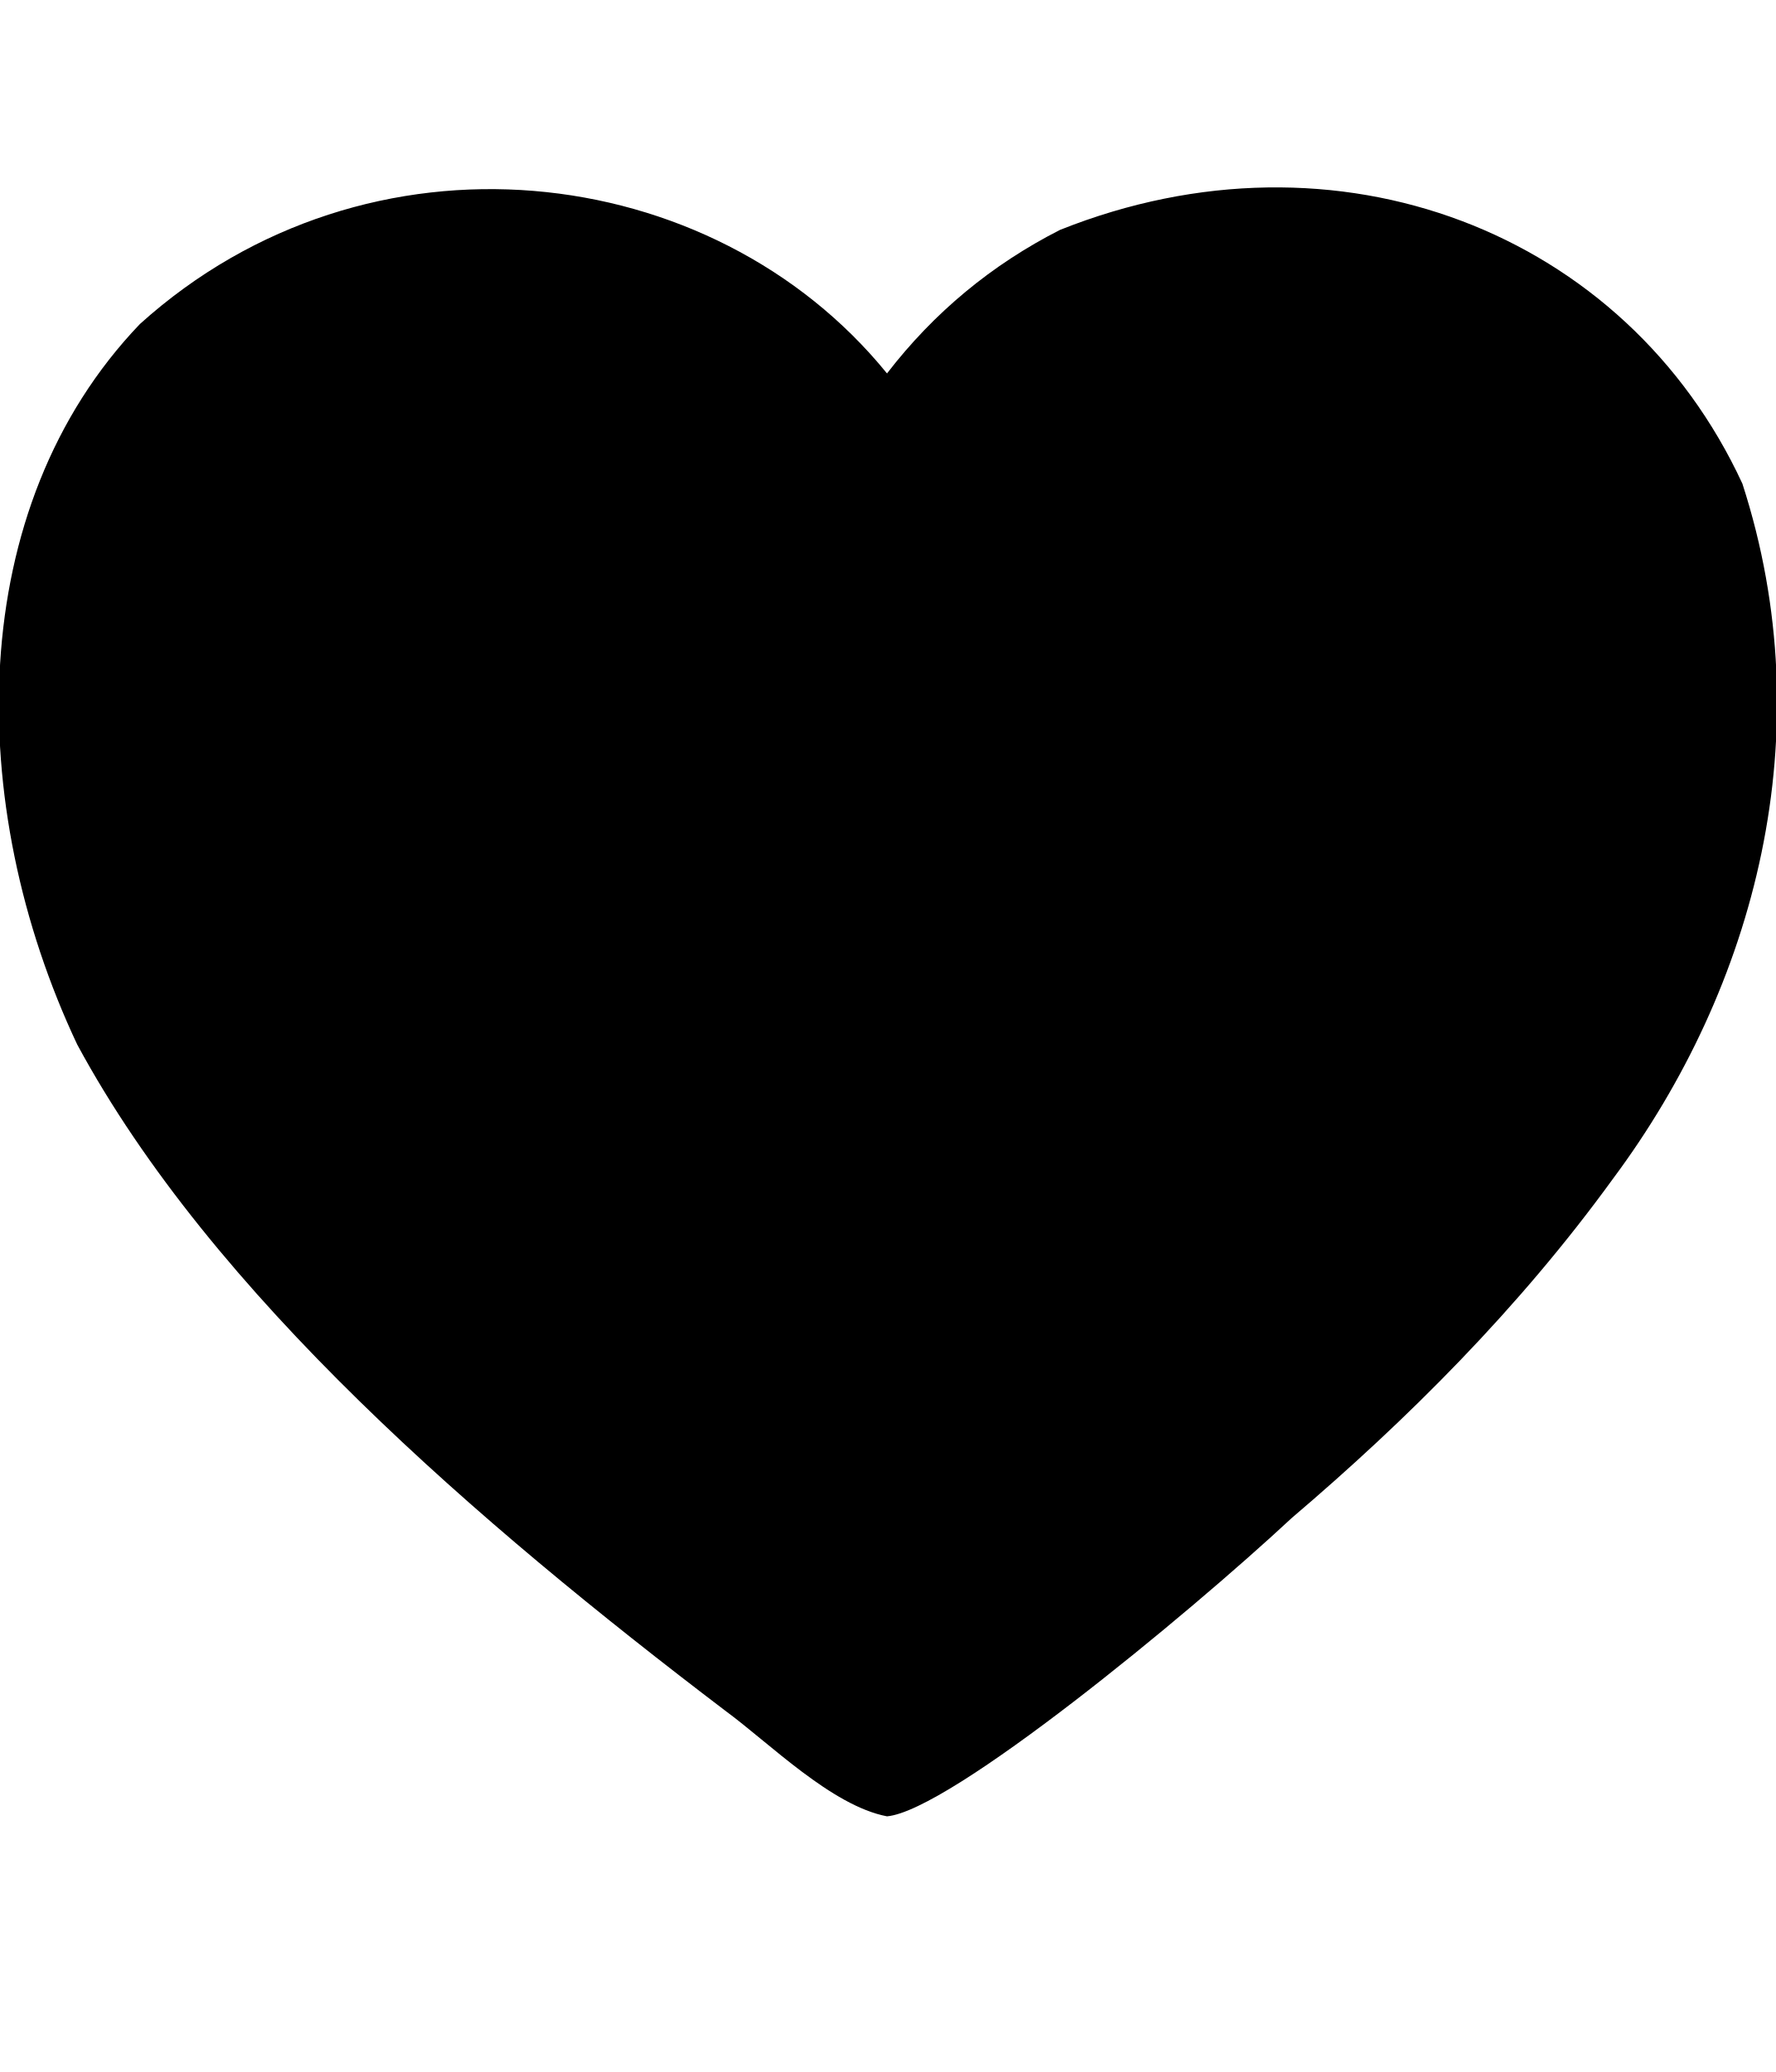
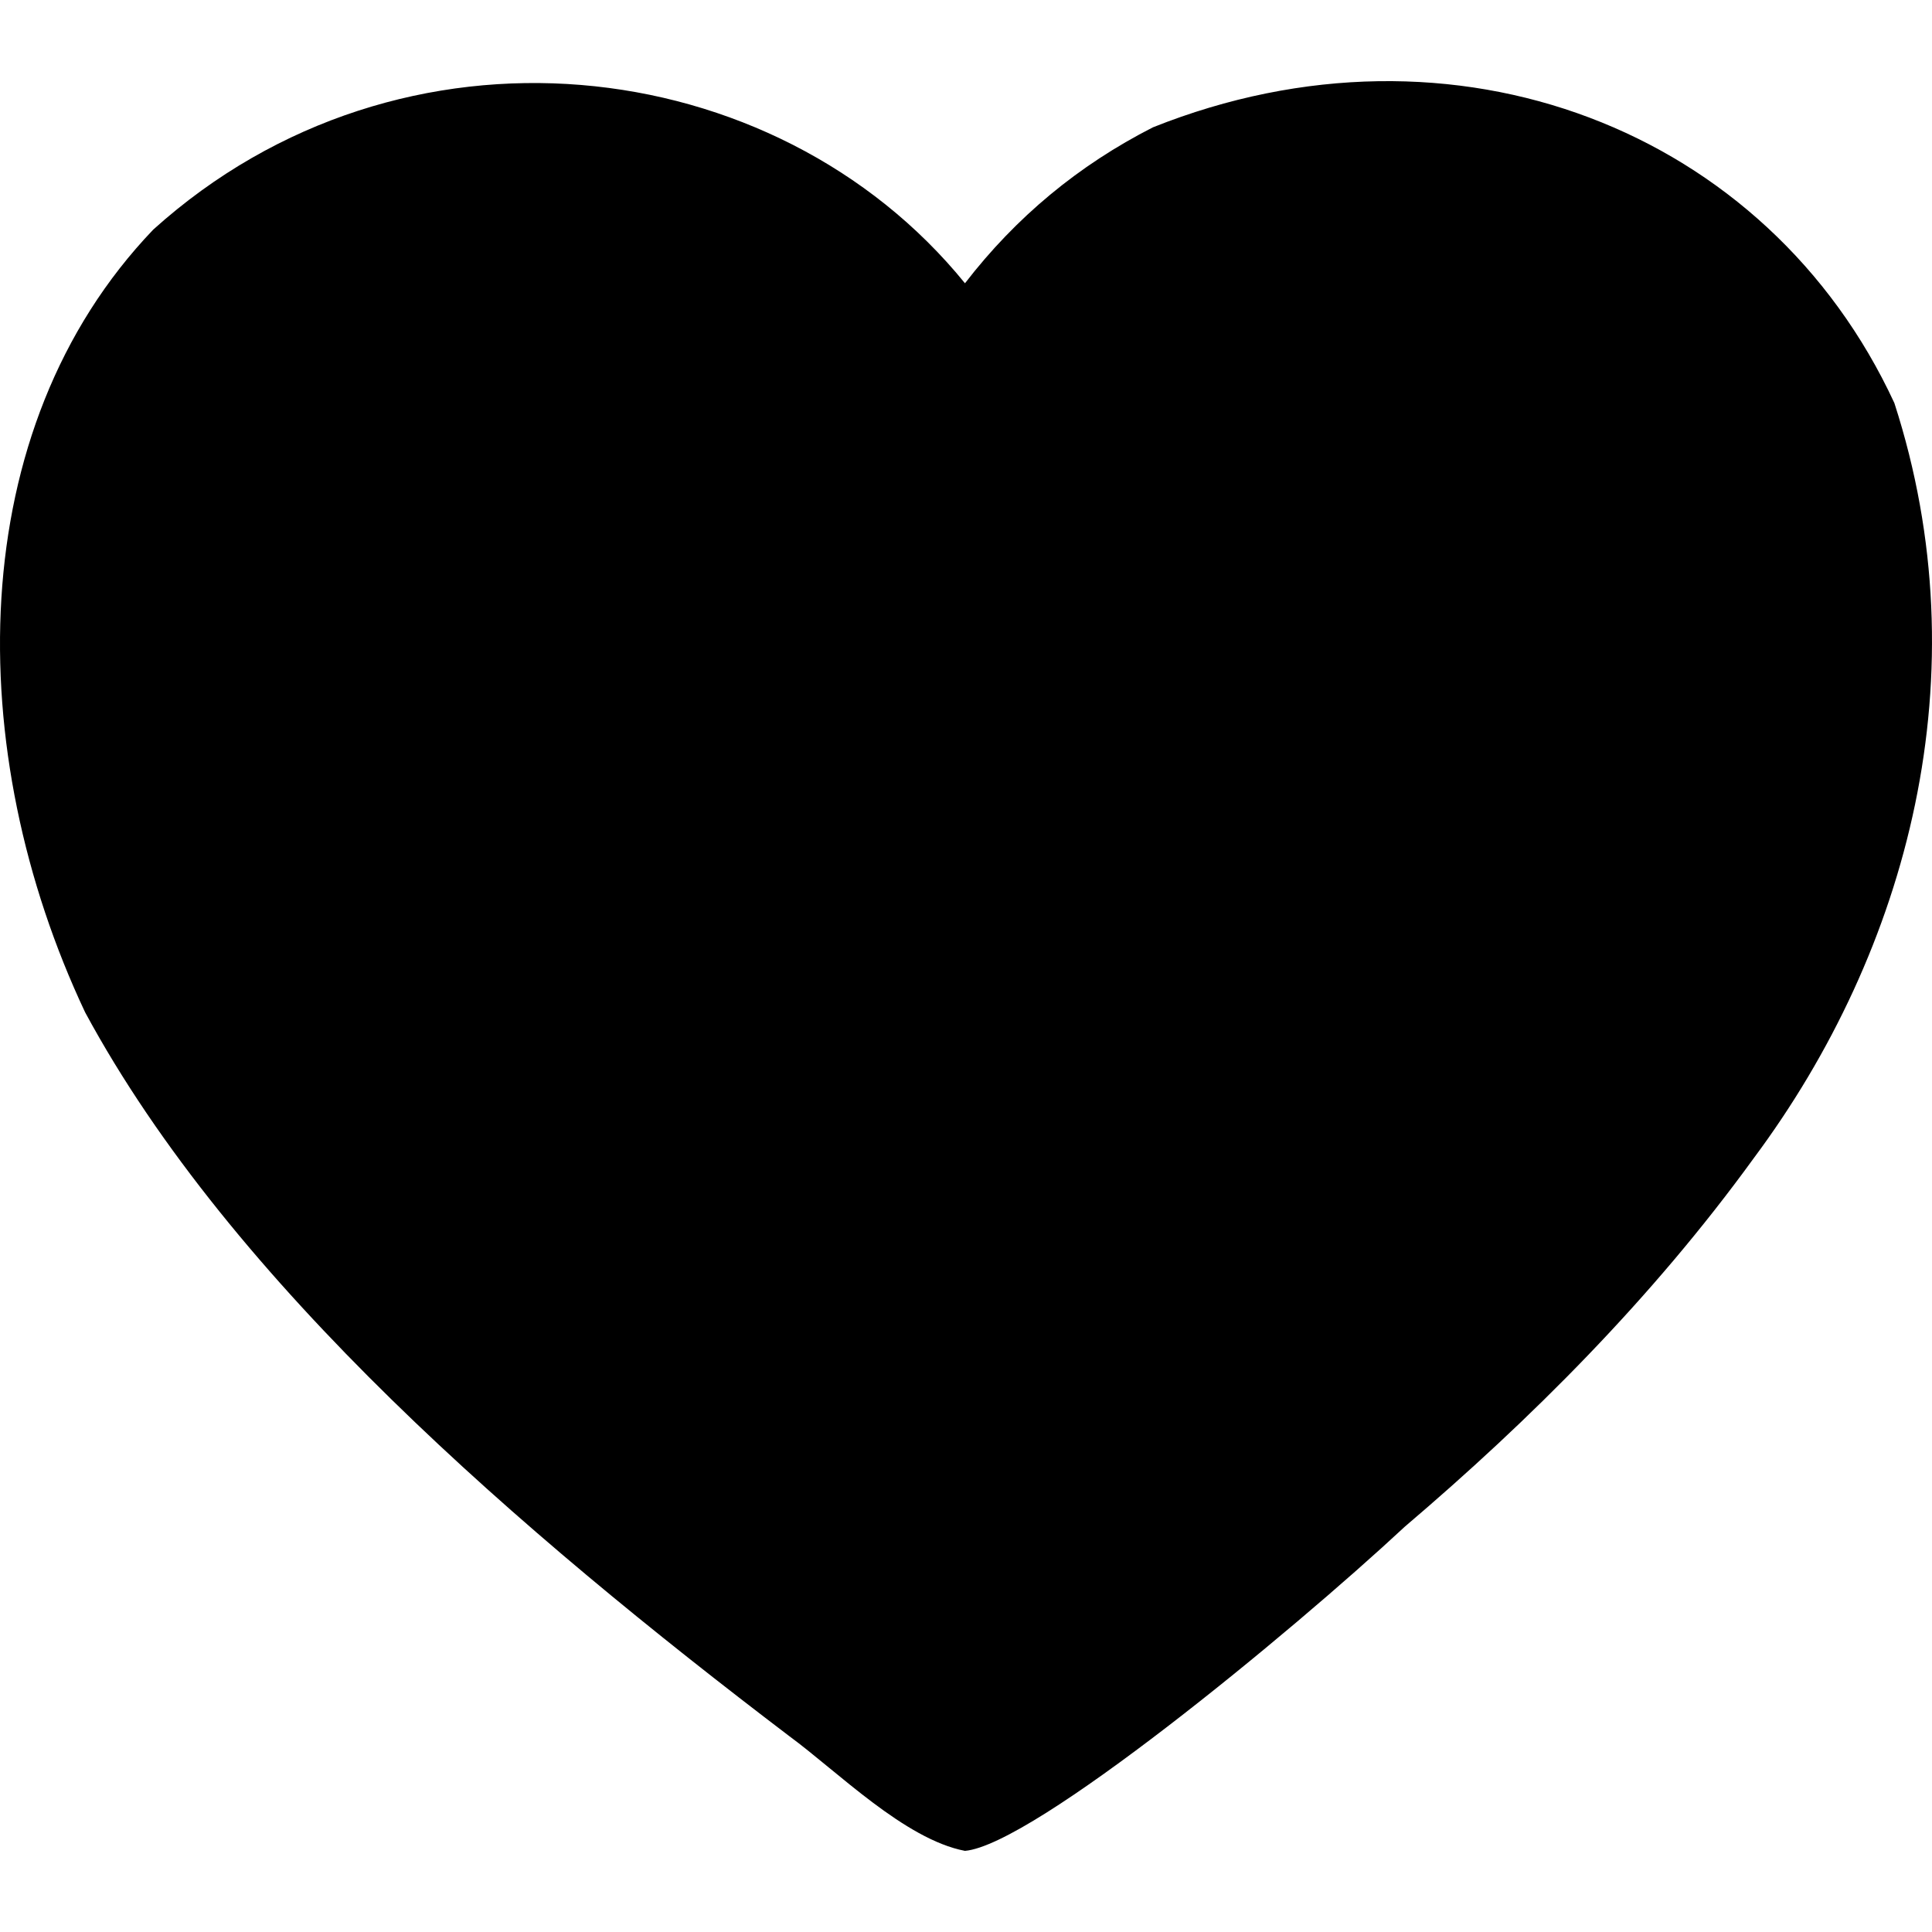
- <svg xmlns="http://www.w3.org/2000/svg" id="svg2" style="margin-top:9px;margin-left:10px;" version="1.1" data-tags="remove-circle, cancel, close, remove, delete" height="896" width="768" data-du="" viewBox="0 0 768 896">
+ <svg xmlns="http://www.w3.org/2000/svg" id="svg2" version="1.1" data-tags="remove-circle, cancel, close, remove, delete" height="1200" width="1200" data-du="" viewBox="0 0 1200 1200">
  <defs id="defs32" />
-   <path d="M 753.523,209.166 C 788.45,317.082 759.22,426.896 697.622,509.634 656.963,565.741 608.37,614.097 558.691,656.374 512.986,698.919 410.702,783.101 383.59,785.44 359.627,780.858 332.738,753.762 313.713,739.815 206.812,658.551 91.735,559.727 33.386,451.677 -15.535,347.945 -15.625,219.64 60.514,140.111 159.241,51.107 308.082,68.499 383.59,161.485 403.868,135.179 428.804,114.49 458.398,99.419 578.371,51.531 703.179,100.328 753.523,209.166 z" id="path11581" />
+   <path d="m 1176.629,250.347 c 54.502,168.401 8.89,339.761 -87.232,468.871 C 1025.95,806.771 950.123,882.23 872.6,948.202 801.278,1014.591 641.668,1145.955 599.36,1149.605 561.966,1142.456 520.007,1100.172 490.32,1078.408 323.503,951.599 143.93,797.387 52.878,628.779 -23.462,466.909 -23.602,266.693 95.211,142.59 249.271,3.702 481.533,30.841 599.36,175.944 631.003,134.893 669.915,102.609 716.096,79.091 903.309,4.363 1098.068,80.509 1176.629,250.347 z" id="path11581" />
</svg>
